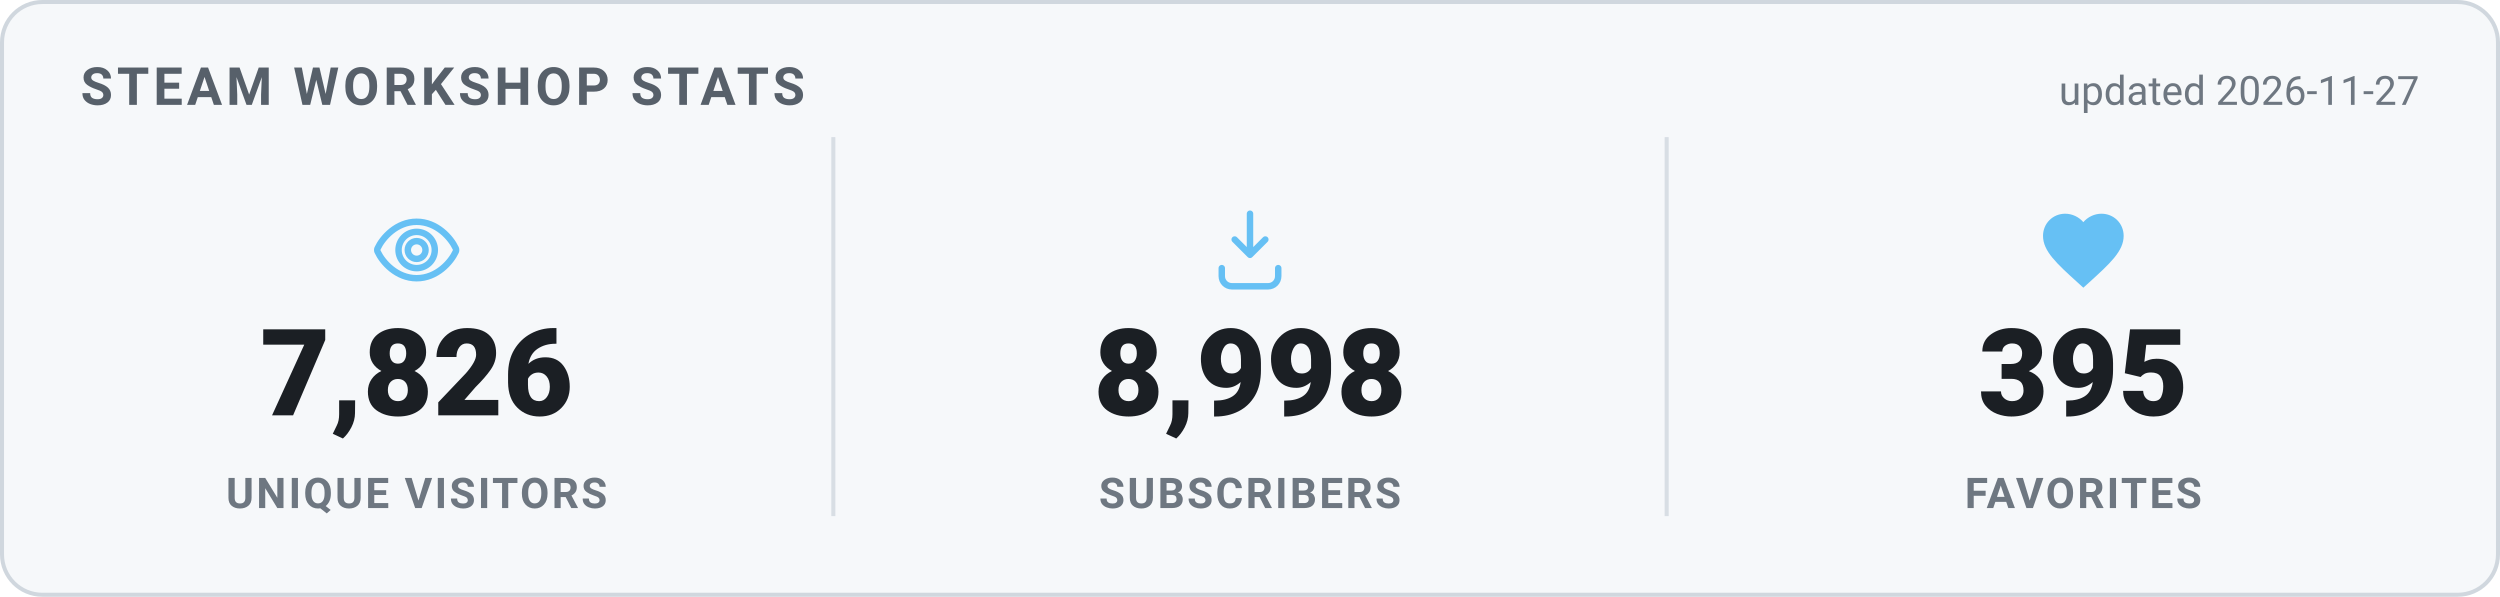
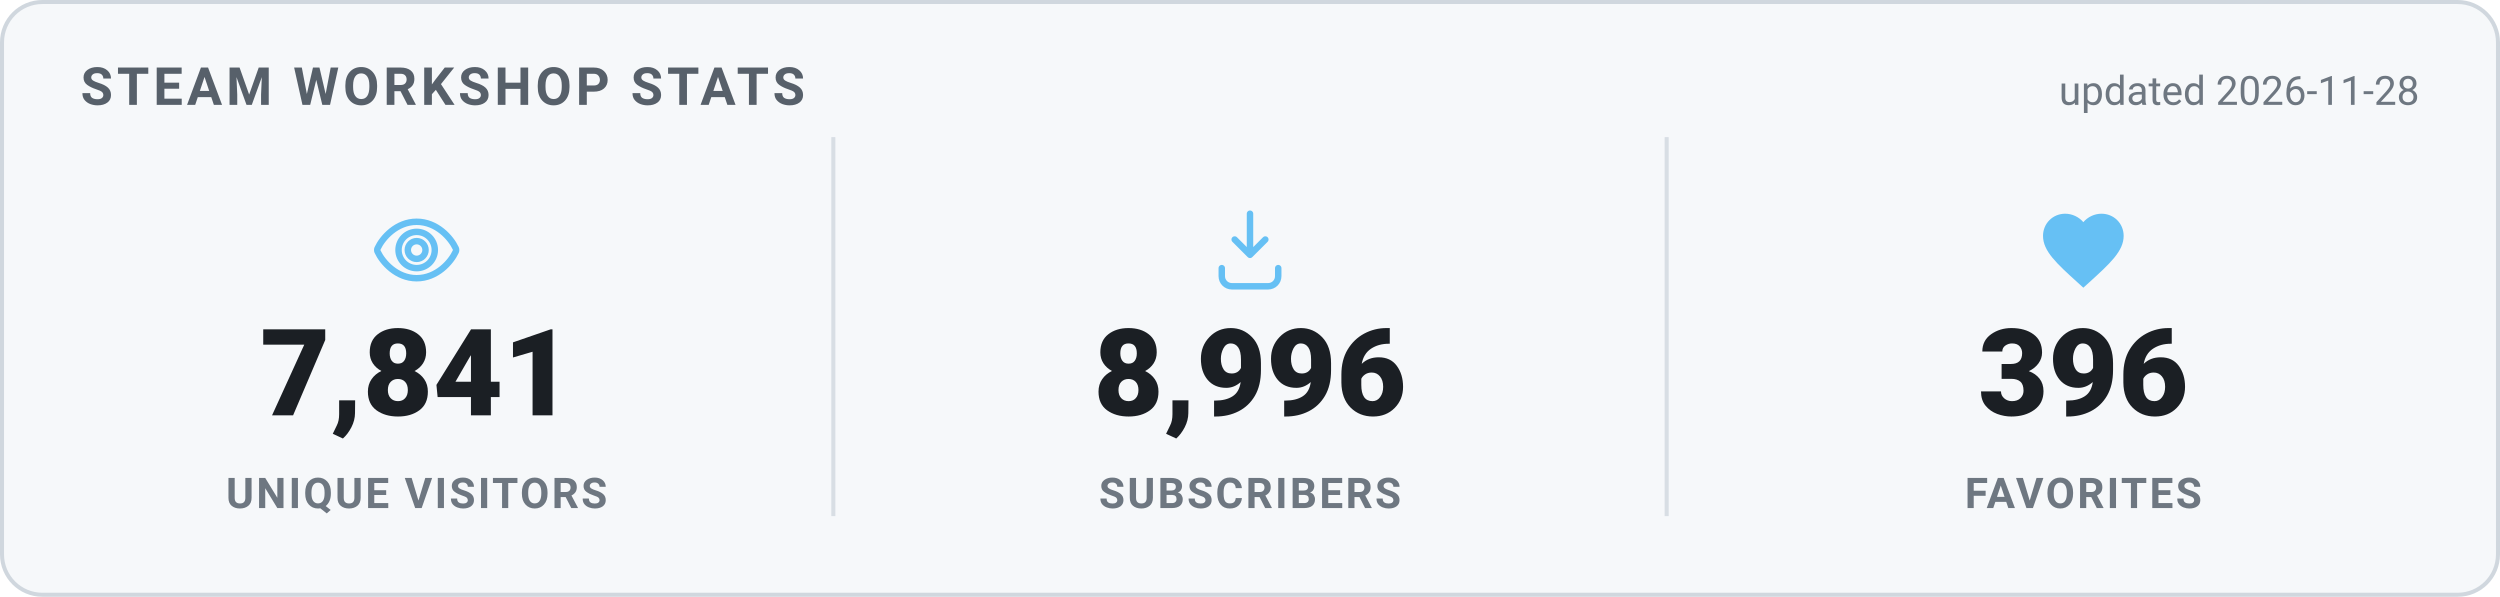
<svg xmlns="http://www.w3.org/2000/svg" width="620" height="148" viewBox="0 0 620 148" role="img" aria-label="Steam Workshop stats">
  <style>
    .card { fill: #f6f8fa; stroke: #d0d7de; }
    .heading { fill: #57606a; }
    .value { fill: #1b1f24; }
    .label { fill: #6e7781; }
    .divider { stroke: #d8dee4; }
    .updated { fill: #6e7781; }
    @media (prefers-color-scheme: dark) {
      .card { fill: #0d1420; stroke: #30485f; }
      .heading { fill: #66c0f4; }
      .value { fill: #e8f1f8; }
      .label { fill: #8f98a0; }
      .divider { stroke: #1f2f3f; }
      .updated { fill: #8f98a0; }
    }
    text { font-family: -apple-system, "Segoe UI", Roboto, Helvetica, Arial, sans-serif; }
    .heading { font-size: 13px; font-weight: 700; letter-spacing: 1px; }
    .value { font-size: 30px; font-weight: 800; }
    .label { font-size: 10.5px; font-weight: 600; letter-spacing: 0.6px; }
    .updated { font-size: 10px; }
  </style>
  <rect x="0.5" y="0.5" width="619" height="147" rx="10" class="card" stroke-width="1" />
  <text x="20" y="26" class="heading">STEAM WORKSHOP STATS</text>
-   <text x="600" y="26" text-anchor="end" class="updated">updated 2026-11-27</text>
+   <text x="600" y="26" text-anchor="end" class="updated">updated 2026-11-28</text>
  <g transform="translate(91.33333,50) scale(1)" fill="none" stroke="#66c0f4" stroke-width="1.6" stroke-linecap="round" stroke-linejoin="round">
    <path d="M12 5c-5 0-8.5 4-9.7 6.6a1 1 0 0 0 0 .8C3.5 15 7 19 12 19s8.5-4 9.7-6.6a1 1 0 0 0 0-.8C20.5 9 17 5 12 5Zm0 11.5a4.5 4.5 0 1 1 0-9 4.5 4.5 0 0 1 0 9Z" />
    <circle cx="12" cy="12" r="2.2" />
  </g>
-   <text x="103.333" y="103" text-anchor="middle" class="value">7,826</text>
+   <text x="103.333" y="103" text-anchor="middle" class="value">7,841</text>
  <text x="103.333" y="126" text-anchor="middle" class="label">UNIQUE VISITORS</text>
  <line x1="206.667" y1="34" x2="206.667" y2="128" class="divider" />
  <g transform="translate(298,50) scale(1)" fill="none" stroke="#66c0f4" stroke-width="1.6" stroke-linecap="round" stroke-linejoin="round">
    <path d="M12 3v10.2m0 0-3.8-3.8M12 13.2l3.8-3.8" />
    <path d="M5 16.5v2A2.5 2.5 0 0 0 7.5 21h9a2.5 2.5 0 0 0 2.5-2.5v-2" />
  </g>
-   <text x="310" y="103" text-anchor="middle" class="value">8,998</text>
+   <text x="310" y="103" text-anchor="middle" class="value">8,996</text>
  <text x="310" y="126" text-anchor="middle" class="label">SUBSCRIBERS</text>
  <line x1="413.333" y1="34" x2="413.333" y2="128" class="divider" />
  <g transform="translate(504.6667,50) scale(1)" fill="#66c0f4" stroke="none">
    <path d="M12 21.35l-1.45-1.32C5.4 15.36 2 12.28 2 8.5 2 5.42 4.42 3 7.5 3c1.74 0 3.41.81 4.5 2.09C13.09 3.81 14.76 3 16.5 3 19.58 3 22 5.42 22 8.5c0 3.78-3.4 6.86-8.55 11.54L12 21.35z" />
  </g>
-   <text x="516.667" y="103" text-anchor="middle" class="value">395</text>
+   <text x="516.667" y="103" text-anchor="middle" class="value">396</text>
  <text x="516.667" y="126" text-anchor="middle" class="label">FAVORITES</text>
</svg>
